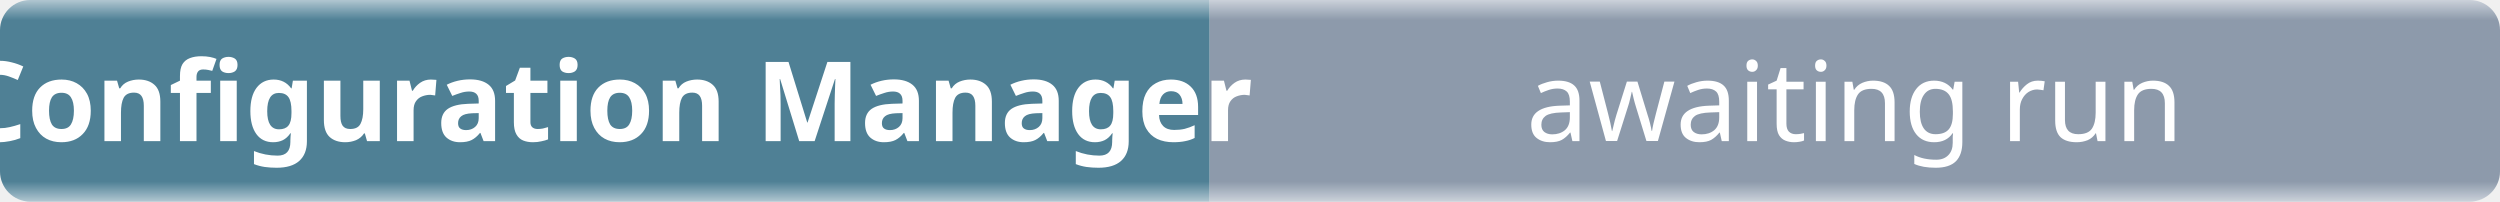
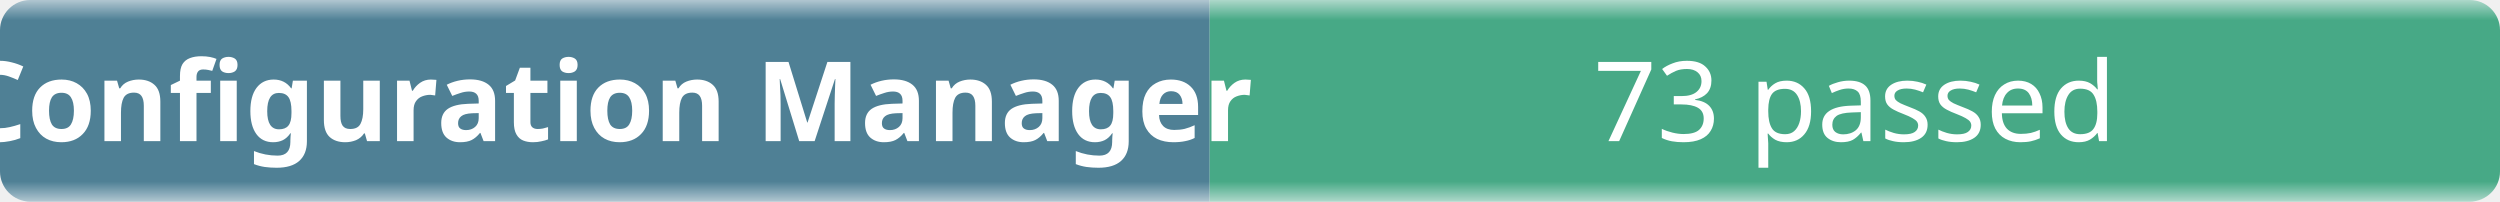
- <svg xmlns="http://www.w3.org/2000/svg" width="248" height="20" role="img" aria-label="Configuration Manager: awaiting run">
+ <svg xmlns="http://www.w3.org/2000/svg" width="248" height="20" role="img" aria-label="Configuration Manager: 73 passed">
  <linearGradient id="b" x2="0" y2="100%">
    <stop offset="0" stop-color="#f8fafc" stop-opacity=".7" />
    <stop offset=".1" stop-color="#eef2f7" stop-opacity=".3" />
    <stop offset=".9" stop-color="#eef2f7" stop-opacity=".3" />
    <stop offset="1" stop-color="#f8fafc" stop-opacity=".7" />
  </linearGradient>
  <mask id="m">
    <rect width="248" height="20" rx="3" fill="#fff" />
  </mask>
  <g mask="url(#m)">
    <rect width="120" height="20" fill="#0b4f6c" />
-     <rect x="120" width="128" height="20" fill="#64748b" />
+     <rect x="120" width="128" height="20" fill="#008a56" />
    <rect width="248" height="20" fill="url(#b)" />
  </g>
  <g fill="#fff" text-anchor="middle" font-family="ui-sans-serif,system-ui,sans-serif" font-size="11">
    <text x="60" y="14" font-weight="600">Configuration Manager</text>
-     <text x="184" y="14">awaiting run</text>
+     <text x="184" y="14">73 passed</text>
  </g>
</svg>
